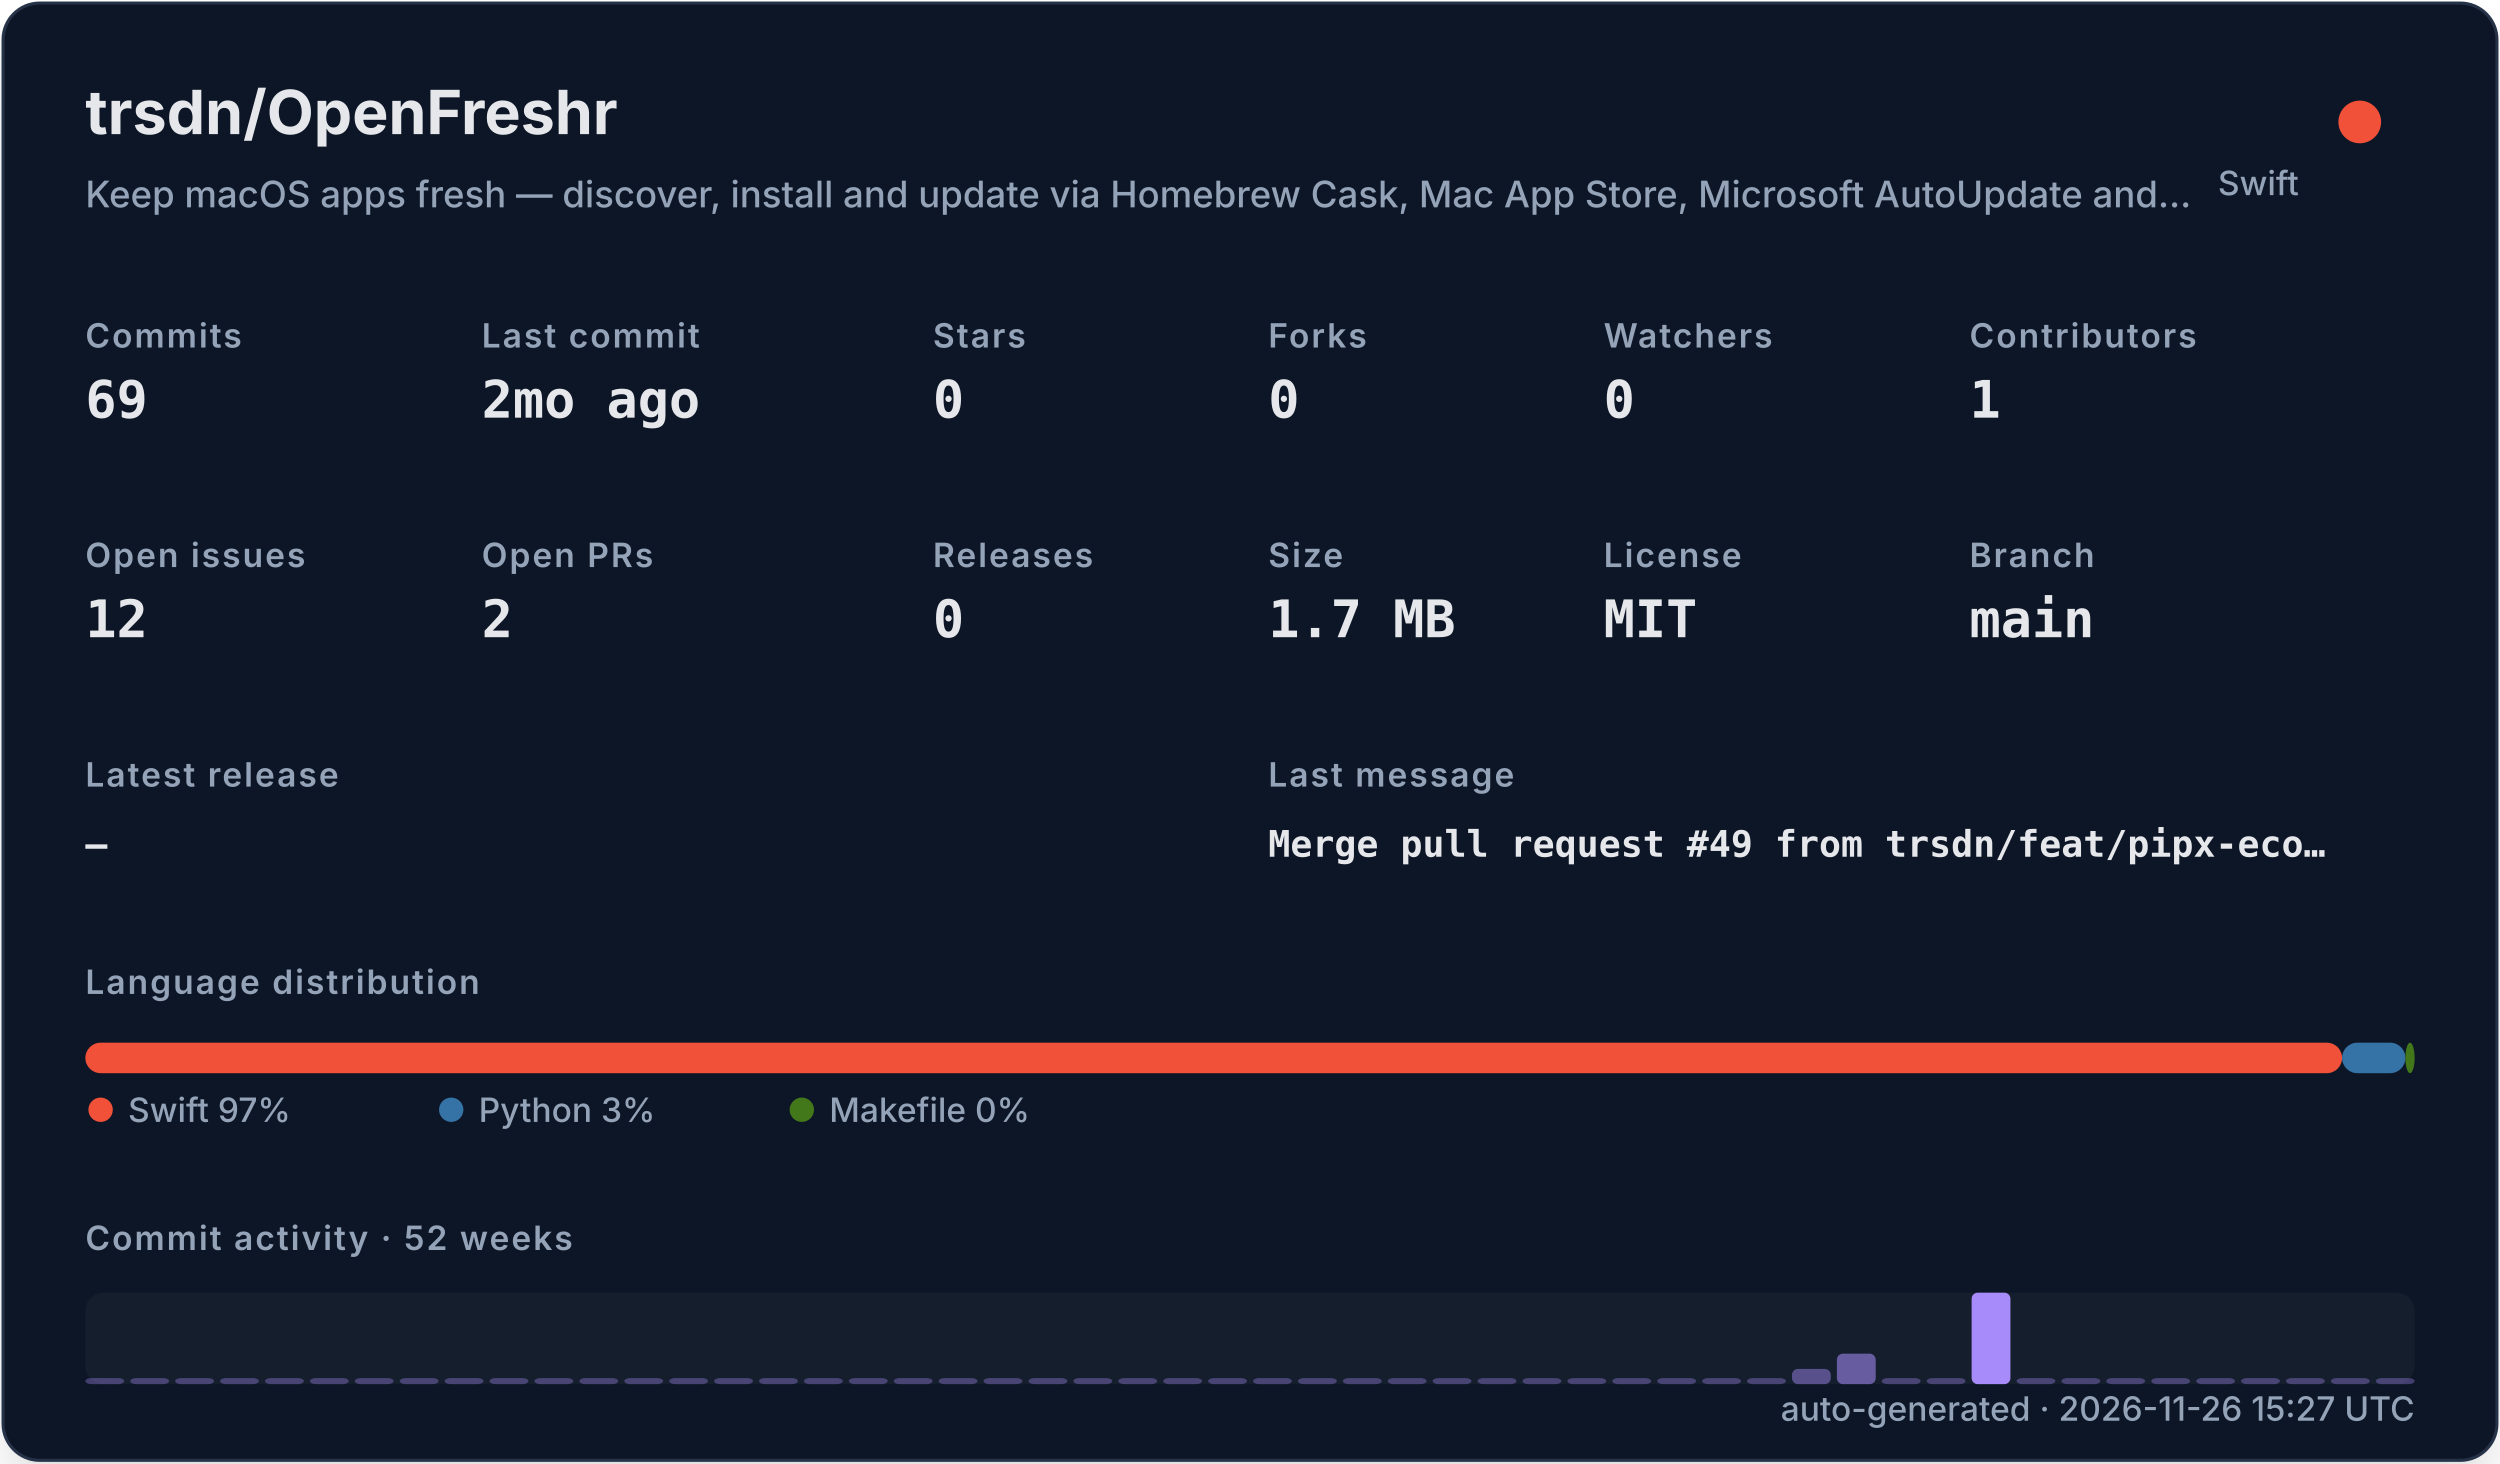
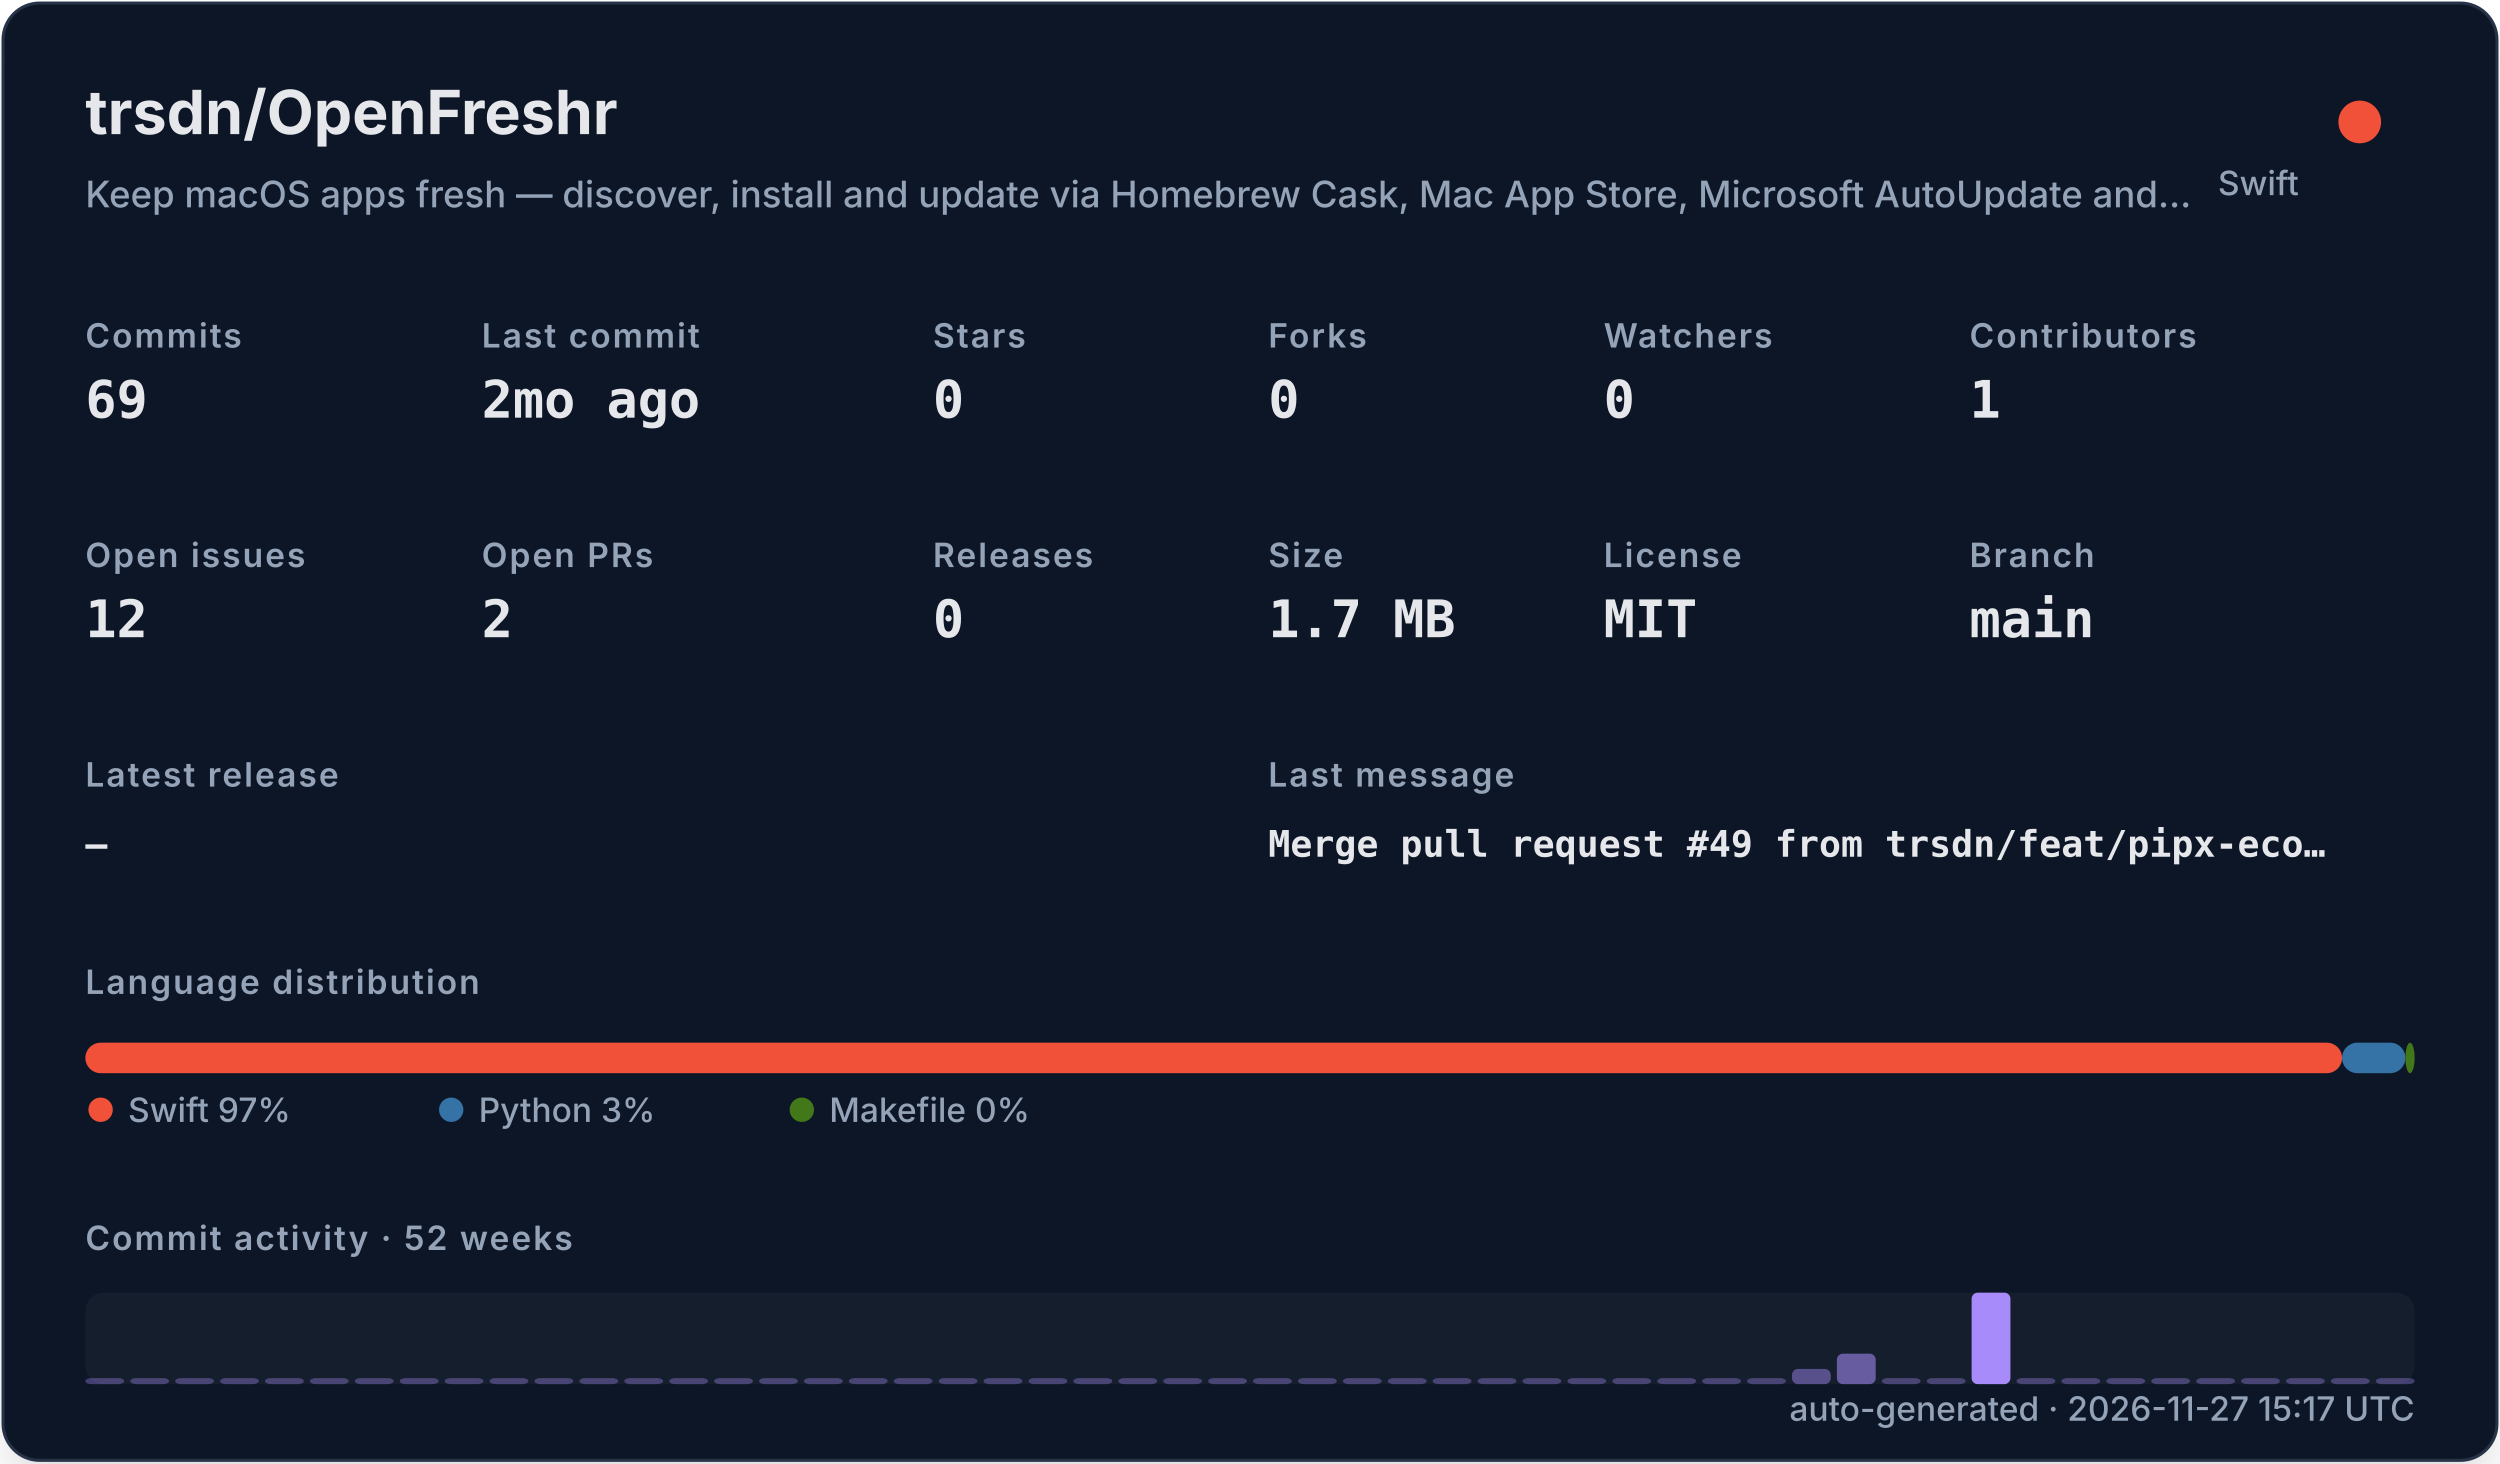
<svg xmlns="http://www.w3.org/2000/svg" width="820" height="480" viewBox="0 0 820 480" role="img">
  <defs>
    <filter id="shadow" x="-10%" y="-10%" width="120%" height="120%">
      <feDropShadow dx="0" dy="8" stdDeviation="10" flood-color="#000000" flood-opacity="0.16" />
    </filter>
    <style>
    .title { font: 700 20px -apple-system,BlinkMacSystemFont,"Segoe UI",sans-serif; fill: #e5e7eb; }
    .subtitle { font: 500 12px -apple-system,BlinkMacSystemFont,"Segoe UI",sans-serif; fill: #94a3b8; }
    .label { font: 600 11px -apple-system,BlinkMacSystemFont,"Segoe UI",sans-serif; fill: #94a3b8; text-transform: uppercase; letter-spacing: .06em; }
    .value { font: 700 17px ui-monospace,SFMono-Regular,Menlo,monospace; fill: #e5e7eb; }
    .small { font: 500 11px -apple-system,BlinkMacSystemFont,"Segoe UI",sans-serif; fill: #94a3b8; }
    .tiny { font: 500 10px -apple-system,BlinkMacSystemFont,"Segoe UI",sans-serif; fill: #94a3b8; }
    .mono { font: 650 12px ui-monospace,SFMono-Regular,Menlo,monospace; fill: #e5e7eb; }
  </style>
  </defs>
  <rect x="1" y="1" width="818" height="478" rx="12" fill="#111827" stroke="#263247" filter="url(#shadow)" />
  <text x="28" y="44" class="title">trsdn/OpenFreshr</text>
  <text x="28" y="68" class="subtitle">Keep macOS apps fresh — discover, install and update via Homebrew Cask, Mac App Store, Microsoft AutoUpdate and…</text>
  <circle cx="774" cy="40" r="7" fill="#F05138" />
  <text x="754" y="64" text-anchor="end" class="small">Swift</text>
  <text x="28" y="114" class="label">Commits</text>
  <text x="28" y="137" class="value">69</text>
  <text x="158" y="114" class="label">Last commit</text>
  <text x="158" y="137" class="value">2mo ago</text>
  <text x="306" y="114" class="label">Stars</text>
  <text x="306" y="137" class="value">0</text>
  <text x="416" y="114" class="label">Forks</text>
  <text x="416" y="137" class="value">0</text>
  <text x="526" y="114" class="label">Watchers</text>
  <text x="526" y="137" class="value">0</text>
  <text x="646" y="114" class="label">Contributors</text>
  <text x="646" y="137" class="value">1</text>
  <text x="28" y="186" class="label">Open issues</text>
  <text x="28" y="209" class="value">12</text>
  <text x="158" y="186" class="label">Open PRs</text>
  <text x="158" y="209" class="value">2</text>
  <text x="306" y="186" class="label">Releases</text>
  <text x="306" y="209" class="value">0</text>
  <text x="416" y="186" class="label">Size</text>
  <text x="416" y="209" class="value">1.7 MB</text>
  <text x="526" y="186" class="label">License</text>
  <text x="526" y="209" class="value">MIT</text>
  <text x="646" y="186" class="label">Branch</text>
  <text x="646" y="209" class="value">main</text>
  <text x="28" y="258" class="label">Latest release</text>
  <text x="28" y="281" class="mono">—</text>
  <text x="416" y="258" class="label">Last message</text>
  <text x="416" y="281" class="mono">Merge pull request #49 from trsdn/feat/pipx-eco…</text>
  <text x="28" y="326" class="label">Language distribution</text>
  <rect x="28.00" y="342" width="740.20" height="10" rx="5" fill="#F05138" />
  <rect x="768.20" y="342" width="20.78" height="10" rx="5" fill="#3572A5" />
  <rect x="788.98" y="342" width="3.02" height="10" rx="5" fill="#427819" />
  <circle cx="33" cy="364" r="4" fill="#F05138" />
  <text x="42" y="368" class="small">Swift 97%</text>
  <circle cx="148" cy="364" r="4" fill="#3572A5" />
  <text x="157" y="368" class="small">Python 3%</text>
  <circle cx="263" cy="364" r="4" fill="#427819" />
  <text x="272" y="368" class="small">Makefile 0%</text>
  <text x="28" y="410" class="label">Commit activity · 52 weeks</text>
  <rect x="28" y="424" width="764" height="30" rx="6" fill="#1f2937" opacity=".42" />
  <rect x="28.00" y="452.00" width="12.73" height="2.00" rx="2" fill="#a78bfa" opacity="0.35" />
  <rect x="42.73" y="452.00" width="12.73" height="2.00" rx="2" fill="#a78bfa" opacity="0.35" />
  <rect x="57.46" y="452.00" width="12.73" height="2.00" rx="2" fill="#a78bfa" opacity="0.35" />
  <rect x="72.19" y="452.00" width="12.73" height="2.00" rx="2" fill="#a78bfa" opacity="0.35" />
  <rect x="86.92" y="452.00" width="12.73" height="2.00" rx="2" fill="#a78bfa" opacity="0.35" />
  <rect x="101.65" y="452.00" width="12.73" height="2.00" rx="2" fill="#a78bfa" opacity="0.35" />
  <rect x="116.38" y="452.00" width="12.73" height="2.00" rx="2" fill="#a78bfa" opacity="0.35" />
  <rect x="131.12" y="452.00" width="12.73" height="2.00" rx="2" fill="#a78bfa" opacity="0.35" />
  <rect x="145.85" y="452.00" width="12.73" height="2.00" rx="2" fill="#a78bfa" opacity="0.35" />
  <rect x="160.58" y="452.00" width="12.73" height="2.00" rx="2" fill="#a78bfa" opacity="0.35" />
  <rect x="175.31" y="452.00" width="12.73" height="2.00" rx="2" fill="#a78bfa" opacity="0.35" />
  <rect x="190.04" y="452.00" width="12.73" height="2.00" rx="2" fill="#a78bfa" opacity="0.35" />
  <rect x="204.77" y="452.00" width="12.73" height="2.00" rx="2" fill="#a78bfa" opacity="0.35" />
  <rect x="219.50" y="452.00" width="12.73" height="2.00" rx="2" fill="#a78bfa" opacity="0.35" />
  <rect x="234.23" y="452.00" width="12.73" height="2.00" rx="2" fill="#a78bfa" opacity="0.35" />
  <rect x="248.96" y="452.00" width="12.73" height="2.00" rx="2" fill="#a78bfa" opacity="0.35" />
  <rect x="263.69" y="452.00" width="12.73" height="2.00" rx="2" fill="#a78bfa" opacity="0.35" />
  <rect x="278.42" y="452.00" width="12.73" height="2.00" rx="2" fill="#a78bfa" opacity="0.35" />
  <rect x="293.15" y="452.00" width="12.73" height="2.00" rx="2" fill="#a78bfa" opacity="0.35" />
  <rect x="307.88" y="452.00" width="12.73" height="2.00" rx="2" fill="#a78bfa" opacity="0.35" />
  <rect x="322.62" y="452.00" width="12.73" height="2.00" rx="2" fill="#a78bfa" opacity="0.35" />
  <rect x="337.35" y="452.00" width="12.73" height="2.00" rx="2" fill="#a78bfa" opacity="0.35" />
  <rect x="352.08" y="452.00" width="12.73" height="2.00" rx="2" fill="#a78bfa" opacity="0.35" />
  <rect x="366.81" y="452.00" width="12.73" height="2.00" rx="2" fill="#a78bfa" opacity="0.35" />
  <rect x="381.54" y="452.00" width="12.73" height="2.00" rx="2" fill="#a78bfa" opacity="0.35" />
  <rect x="396.27" y="452.00" width="12.73" height="2.00" rx="2" fill="#a78bfa" opacity="0.35" />
  <rect x="411.00" y="452.00" width="12.73" height="2.00" rx="2" fill="#a78bfa" opacity="0.35" />
  <rect x="425.73" y="452.00" width="12.73" height="2.00" rx="2" fill="#a78bfa" opacity="0.35" />
  <rect x="440.46" y="452.00" width="12.73" height="2.00" rx="2" fill="#a78bfa" opacity="0.35" />
  <rect x="455.19" y="452.00" width="12.73" height="2.00" rx="2" fill="#a78bfa" opacity="0.35" />
  <rect x="469.92" y="452.00" width="12.73" height="2.00" rx="2" fill="#a78bfa" opacity="0.35" />
  <rect x="484.65" y="452.00" width="12.73" height="2.00" rx="2" fill="#a78bfa" opacity="0.35" />
  <rect x="499.38" y="452.00" width="12.73" height="2.00" rx="2" fill="#a78bfa" opacity="0.35" />
  <rect x="514.12" y="452.00" width="12.73" height="2.00" rx="2" fill="#a78bfa" opacity="0.35" />
  <rect x="528.85" y="452.00" width="12.73" height="2.00" rx="2" fill="#a78bfa" opacity="0.35" />
  <rect x="543.58" y="452.00" width="12.73" height="2.00" rx="2" fill="#a78bfa" opacity="0.35" />
  <rect x="558.31" y="452.00" width="12.73" height="2.00" rx="2" fill="#a78bfa" opacity="0.35" />
  <rect x="573.04" y="452.00" width="12.73" height="2.00" rx="2" fill="#a78bfa" opacity="0.35" />
  <rect x="587.77" y="449.00" width="12.73" height="5.00" rx="2" fill="#a78bfa" opacity="0.46" />
  <rect x="602.50" y="444.00" width="12.73" height="10.00" rx="2" fill="#a78bfa" opacity="0.57" />
  <rect x="617.23" y="452.00" width="12.73" height="2.00" rx="2" fill="#a78bfa" opacity="0.35" />
  <rect x="631.96" y="452.00" width="12.73" height="2.00" rx="2" fill="#a78bfa" opacity="0.35" />
  <rect x="646.69" y="424.00" width="12.73" height="30.00" rx="2" fill="#a78bfa" opacity="1.00" />
  <rect x="661.42" y="452.00" width="12.73" height="2.00" rx="2" fill="#a78bfa" opacity="0.35" />
  <rect x="676.15" y="452.00" width="12.73" height="2.00" rx="2" fill="#a78bfa" opacity="0.35" />
  <rect x="690.88" y="452.00" width="12.73" height="2.00" rx="2" fill="#a78bfa" opacity="0.35" />
  <rect x="705.62" y="452.00" width="12.73" height="2.00" rx="2" fill="#a78bfa" opacity="0.35" />
  <rect x="720.35" y="452.00" width="12.73" height="2.00" rx="2" fill="#a78bfa" opacity="0.35" />
  <rect x="735.08" y="452.00" width="12.73" height="2.00" rx="2" fill="#a78bfa" opacity="0.35" />
  <rect x="749.81" y="452.00" width="12.73" height="2.00" rx="2" fill="#a78bfa" opacity="0.35" />
  <rect x="764.54" y="452.00" width="12.73" height="2.00" rx="2" fill="#a78bfa" opacity="0.35" />
  <rect x="779.27" y="452.00" width="12.73" height="2.00" rx="2" fill="#a78bfa" opacity="0.35" />
-   <text x="792" y="466" text-anchor="end" class="small">auto-generated · 2026-11-26 15:27 UTC</text>
+   <text x="792" y="466" text-anchor="end" class="small">auto-generated · 2026-11-27 15:17 UTC</text>
</svg>
